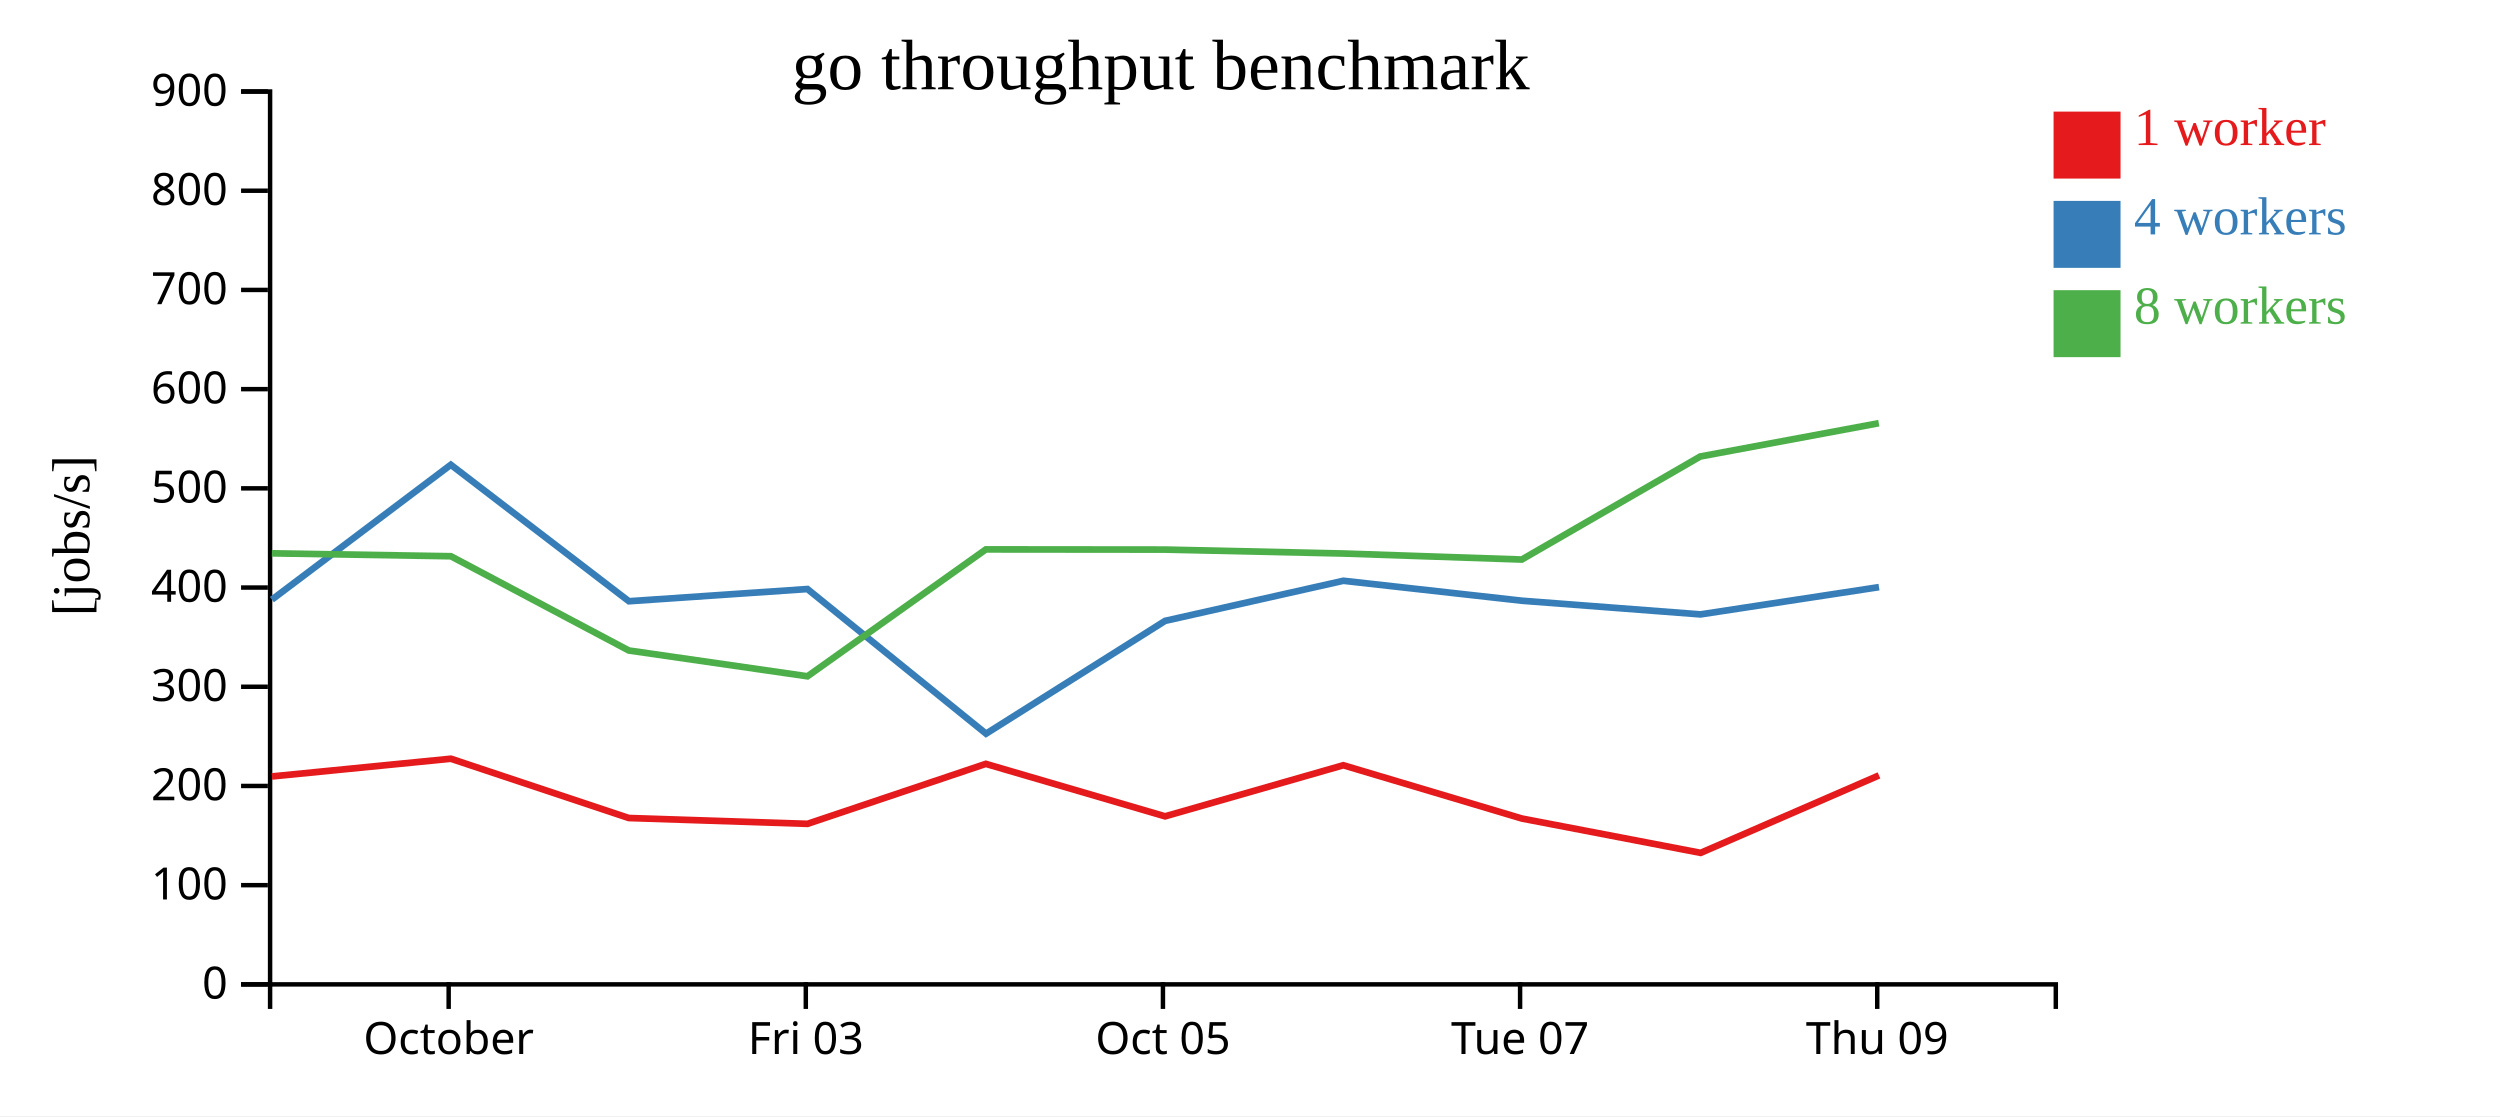
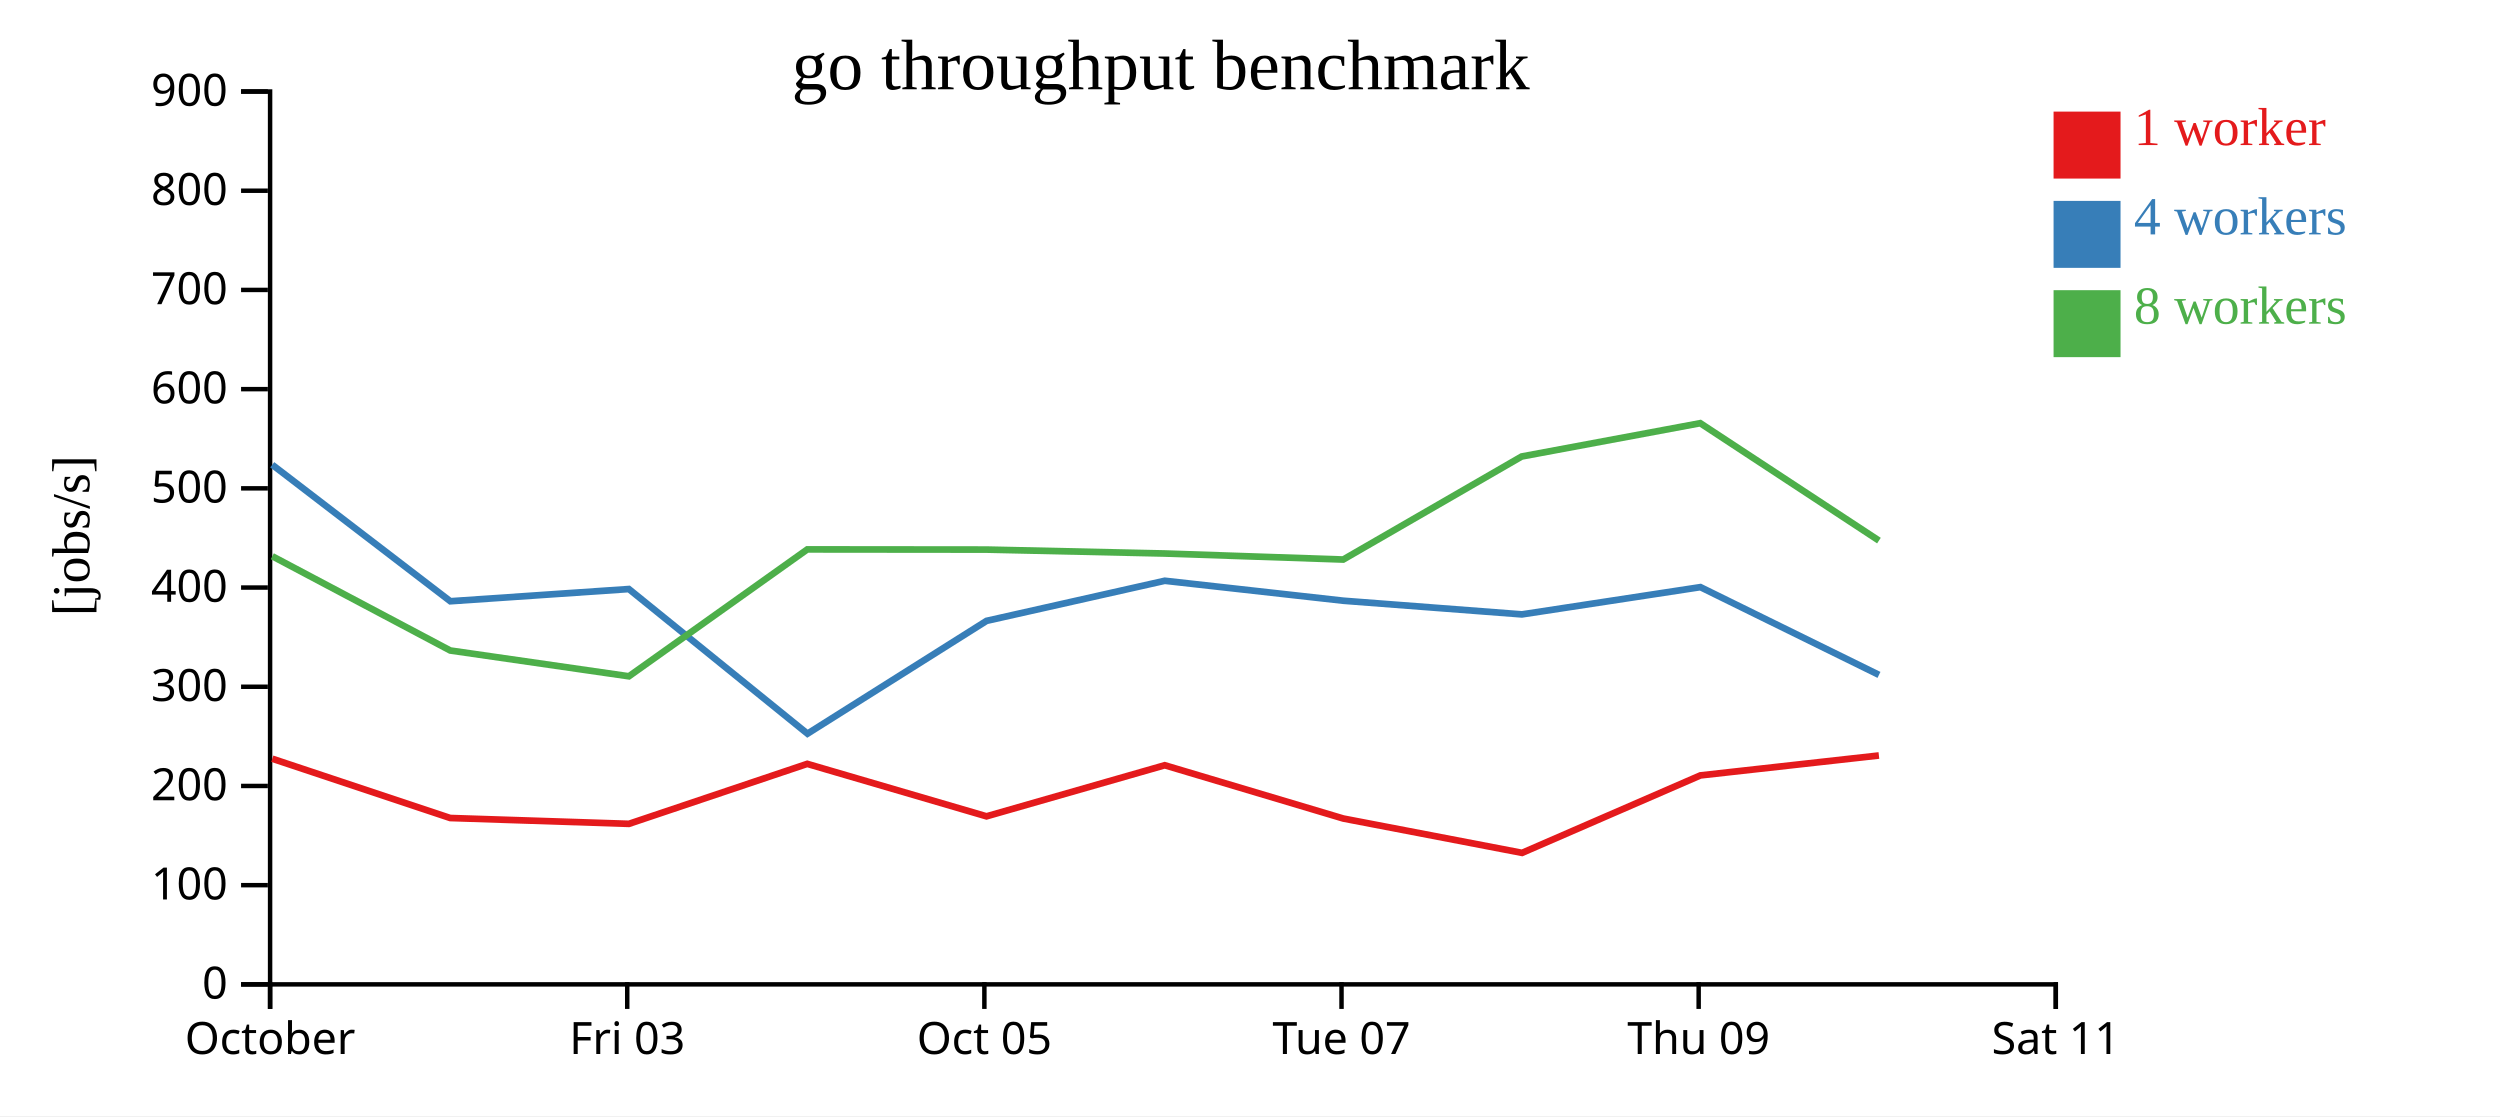
<svg xmlns="http://www.w3.org/2000/svg" width="560" height="250">
  <rect width="100%" height="100%" fill="white" />
  <g transform="translate(60,20)">
    <g transform="translate(0,200)" fill="none" font-size="10" font-family="sans-serif" text-anchor="middle">
      <path class="domain" stroke="currentColor" d="M0.5,6V0.5H400.5V6" />
-       <g class="tick" opacity="1" transform="translate(40.5,0)">
+       <g class="tick" opacity="1" transform="translate(0.5,0)">
        <line stroke="currentColor" y2="6" />
        <text fill="currentColor" y="9" dy="0.71em">October</text>
      </g>
-       <g class="tick" opacity="1" transform="translate(120.5,0)">
+       <g class="tick" opacity="1" transform="translate(80.5,0)">
        <line stroke="currentColor" y2="6" />
        <text fill="currentColor" y="9" dy="0.71em">Fri 03</text>
      </g>
-       <g class="tick" opacity="1" transform="translate(200.5,0)">
+       <g class="tick" opacity="1" transform="translate(160.5,0)">
        <line stroke="currentColor" y2="6" />
        <text fill="currentColor" y="9" dy="0.71em">Oct 05</text>
      </g>
-       <g class="tick" opacity="1" transform="translate(280.5,0)">
+       <g class="tick" opacity="1" transform="translate(240.5,0)">
        <line stroke="currentColor" y2="6" />
        <text fill="currentColor" y="9" dy="0.71em">Tue 07</text>
      </g>
-       <g class="tick" opacity="1" transform="translate(360.5,0)">
+       <g class="tick" opacity="1" transform="translate(320.5,0)">
        <line stroke="currentColor" y2="6" />
        <text fill="currentColor" y="9" dy="0.71em">Thu 09</text>
+       </g>
+       <g class="tick" opacity="1" transform="translate(400.5,0)">
+         <line stroke="currentColor" y2="6" />
+         <text fill="currentColor" y="9" dy="0.71em">Sat 11</text>
      </g>
    </g>
    <g fill="none" font-size="10" font-family="sans-serif" text-anchor="end">
      <path class="domain" stroke="currentColor" d="M-6,200.5H0.5V0.5H-6" />
      <g class="tick" opacity="1" transform="translate(0,200.5)">
        <line stroke="currentColor" x2="-6" />
        <text fill="currentColor" x="-9" dy="0.32em">0</text>
      </g>
      <g class="tick" opacity="1" transform="translate(0,178.2778)">
        <line stroke="currentColor" x2="-6" />
        <text fill="currentColor" x="-9" dy="0.32em">100</text>
      </g>
      <g class="tick" opacity="1" transform="translate(0,156.0556)">
        <line stroke="currentColor" x2="-6" />
        <text fill="currentColor" x="-9" dy="0.32em">200</text>
      </g>
      <g class="tick" opacity="1" transform="translate(0,133.8333)">
        <line stroke="currentColor" x2="-6" />
        <text fill="currentColor" x="-9" dy="0.32em">300</text>
      </g>
      <g class="tick" opacity="1" transform="translate(0,111.6111)">
        <line stroke="currentColor" x2="-6" />
        <text fill="currentColor" x="-9" dy="0.32em">400</text>
      </g>
      <g class="tick" opacity="1" transform="translate(0,89.38889)">
        <line stroke="currentColor" x2="-6" />
        <text fill="currentColor" x="-9" dy="0.32em">500</text>
      </g>
      <g class="tick" opacity="1" transform="translate(0,67.16667)">
        <line stroke="currentColor" x2="-6" />
        <text fill="currentColor" x="-9" dy="0.32em">600</text>
      </g>
      <g class="tick" opacity="1" transform="translate(0,44.94444)">
        <line stroke="currentColor" x2="-6" />
        <text fill="currentColor" x="-9" dy="0.32em">700</text>
      </g>
      <g class="tick" opacity="1" transform="translate(0,22.72222)">
        <line stroke="currentColor" x2="-6" />
        <text fill="currentColor" x="-9" dy="0.32em">800</text>
      </g>
      <g class="tick" opacity="1" transform="translate(0,0.5)">
        <line stroke="currentColor" x2="-6" />
        <text fill="currentColor" x="-9" dy="0.32em">900</text>
      </g>
    </g>
    <text text-anchor="middle" style="font-size: 12px" transform="rotate(-90)" y="-40" x="-100">[jobs/s]</text>
    <text text-anchor="middle" style="font-size: 16px" y="0" x="200">go throughput benchmark</text>
-     <path class="line" fill="none" stroke="#e41a1c" stroke-width="1.5" d="M0.907,153.924L40.995,149.956L80.845,163.233L120.878,164.541L160.825,151.106L200.979,162.858L240.9,151.416L280.903,163.351L320.941,171.044L360.893,153.689" />
-     <path class="line" fill="none" stroke="#377eb8" stroke-width="1.5" d="M0.904,114.316L40.981,84.108L80.875,114.678L120.863,111.945L160.873,144.345L200.988,119.074L240.914,110.092L280.899,114.563L320.906,117.624L360.897,111.518" />
-     <path class="line" fill="none" stroke="#4daf4a" stroke-width="1.5" d="M0.892,103.945L40.997,104.598L80.852,125.711L120.873,131.49L160.833,103.066L200.953,103.108L240.889,103.987L280.878,105.337L320.854,82.256L360.852,74.793" />
+     <path class="line" fill="none" stroke="#e41a1c" stroke-width="1.5" d="M0.995,149.956L40.845,163.233L80.878,164.541L120.825,151.106L160.979,162.858L200.9,151.416L240.903,163.351L280.941,171.044L320.893,153.689L360.873,149.23" />
+     <path class="line" fill="none" stroke="#377eb8" stroke-width="1.5" d="M0.981,84.108L40.875,114.678L80.863,111.945L120.873,144.345L160.988,119.074L200.914,110.092L240.899,114.563L280.906,117.624L320.897,111.518L360.89,131.176" />
+     <path class="line" fill="none" stroke="#4daf4a" stroke-width="1.5" d="M0.997,104.598L40.852,125.711L80.873,131.49L120.833,103.066L160.953,103.108L200.889,103.987L240.878,105.337L280.854,82.256L320.852,74.793L360.883,101.095" />
    <rect class="dot" x="400" y="5" width="15" height="15" style="fill: #e41a1c;" />
    <rect class="dot" x="400" y="25" width="15" height="15" style="fill: #377eb8;" />
    <rect class="dot" x="400" y="45" width="15" height="15" style="fill: #4daf4a;" />
    <text class="label" x="418" y="12.5" style="fill: #e41a1c; alignment-baseline: middle;" text-anchor="left">1 worker</text>
    <text class="label" x="418" y="32.5" style="fill: #377eb8; alignment-baseline: middle;" text-anchor="left">4 workers</text>
    <text class="label" x="418" y="52.5" style="fill: #4daf4a; alignment-baseline: middle;" text-anchor="left">8 workers</text>
  </g>
</svg>
